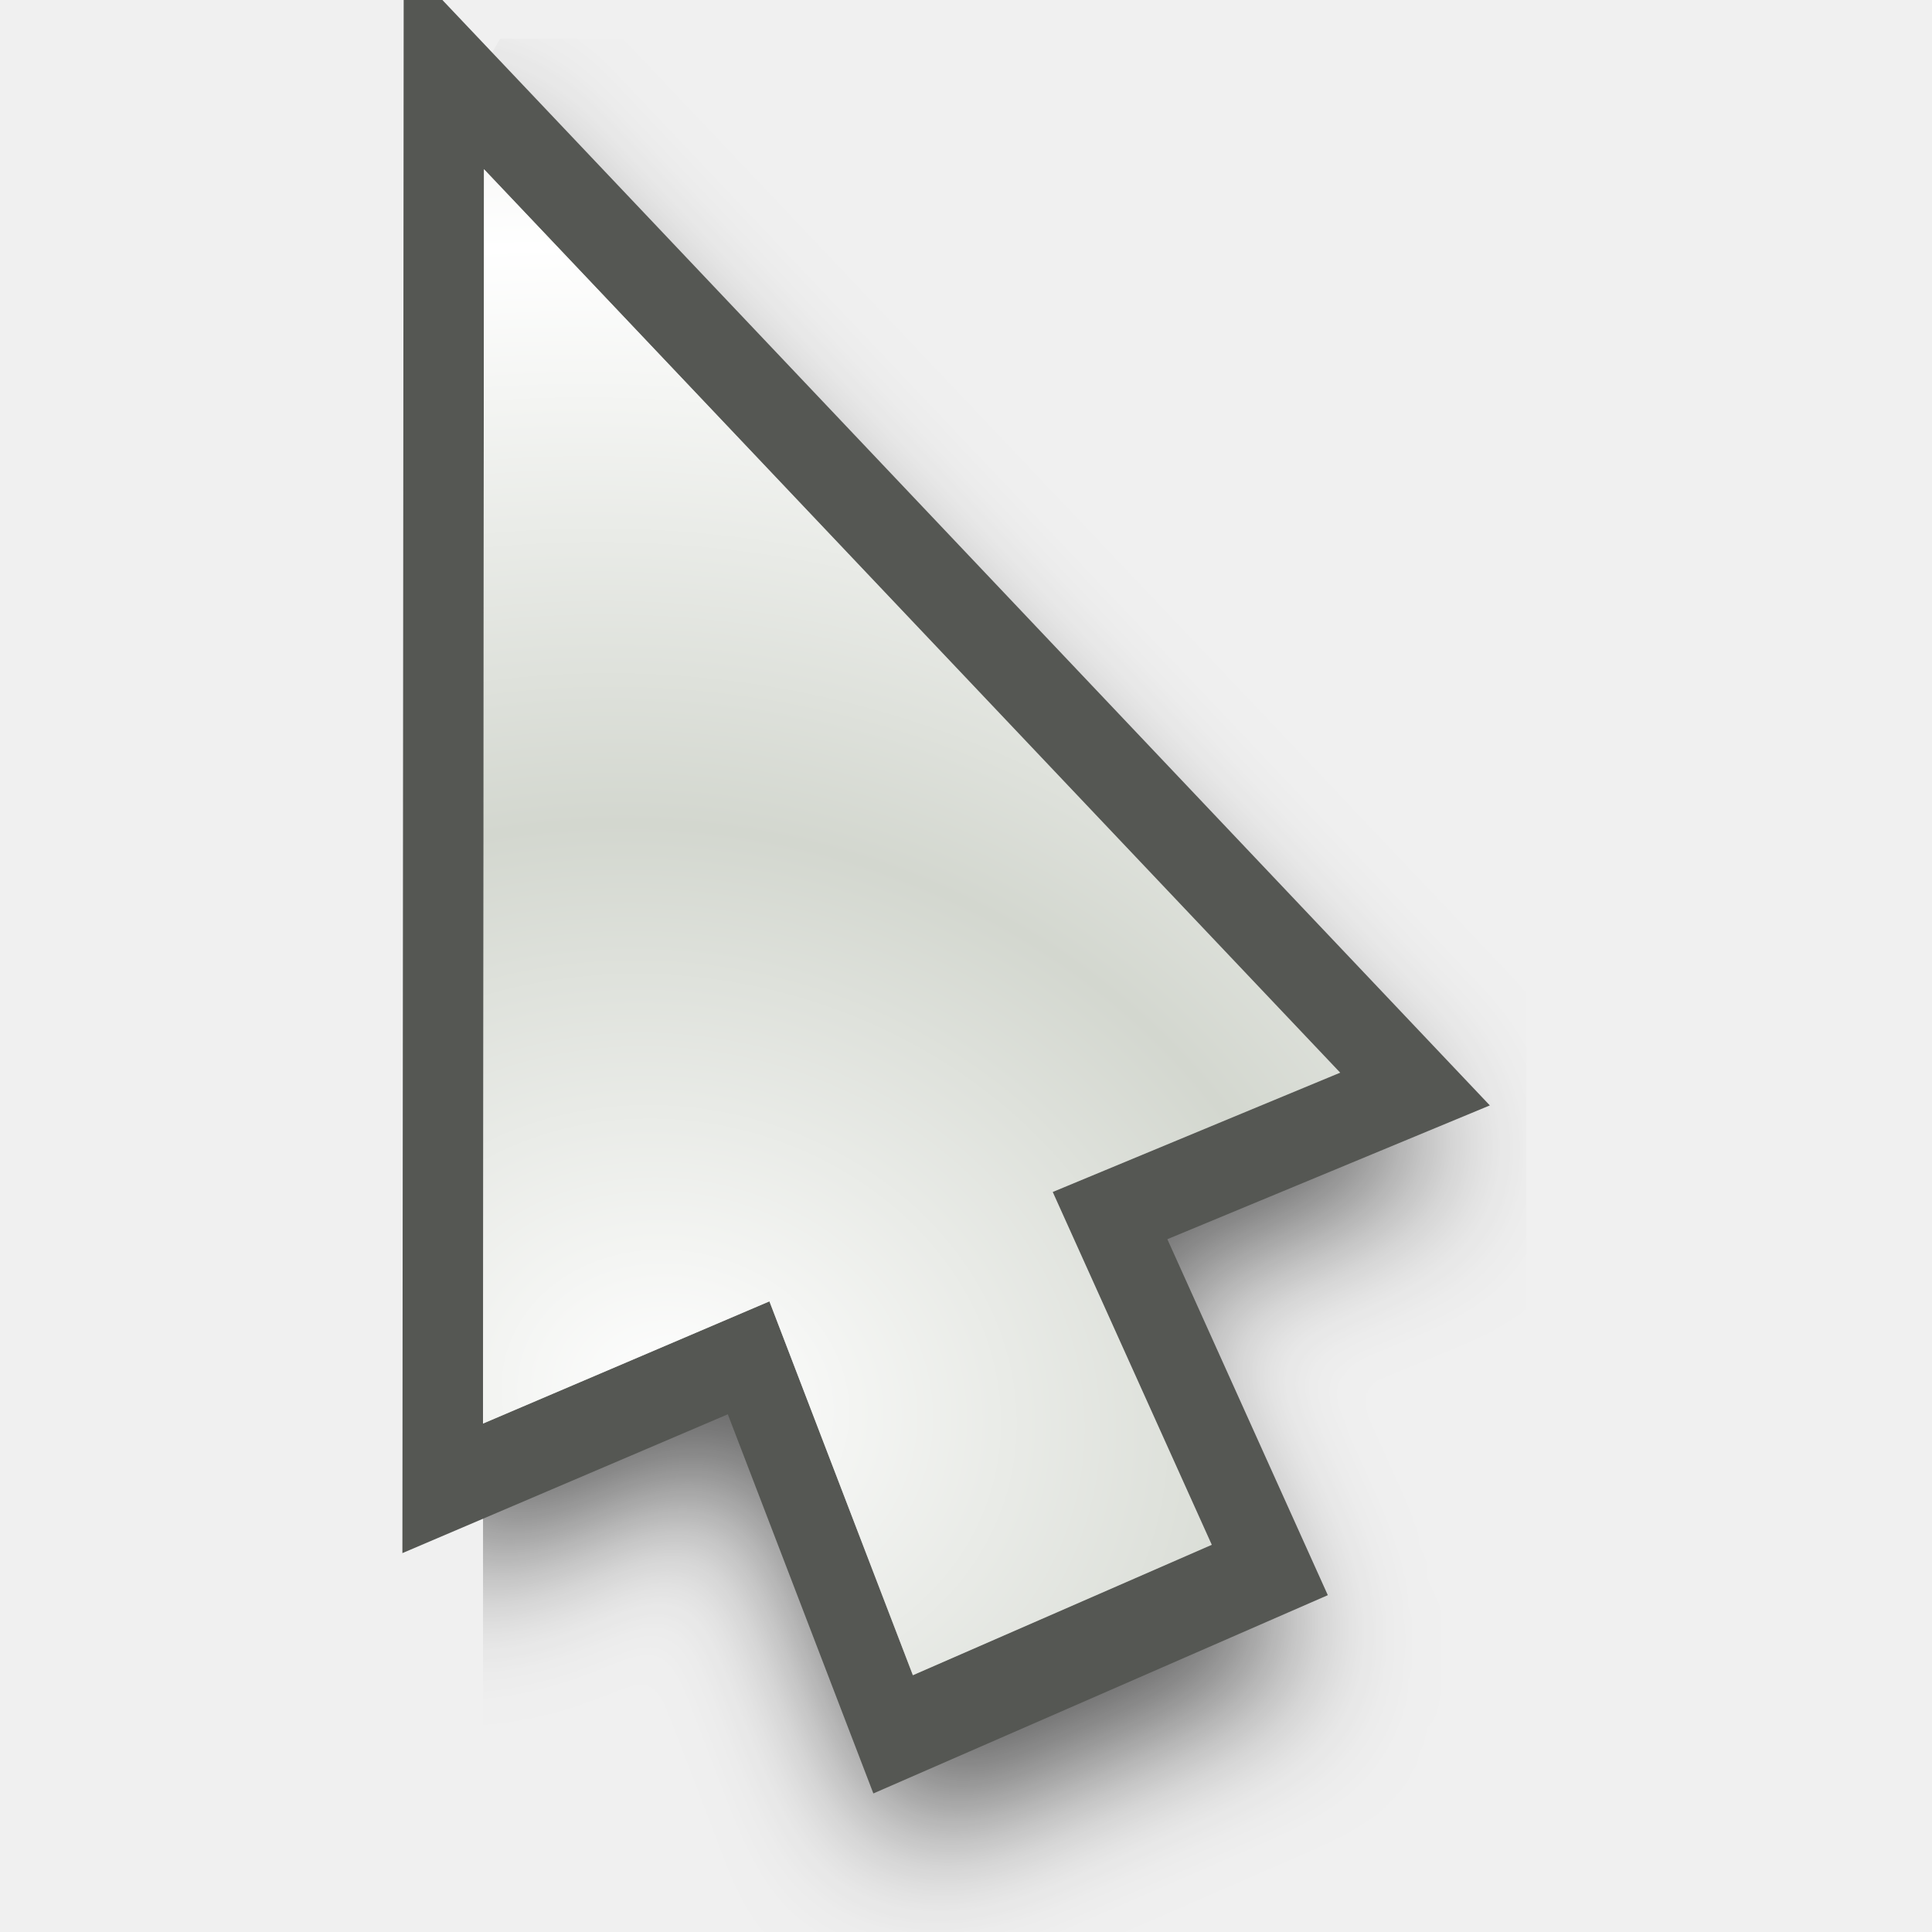
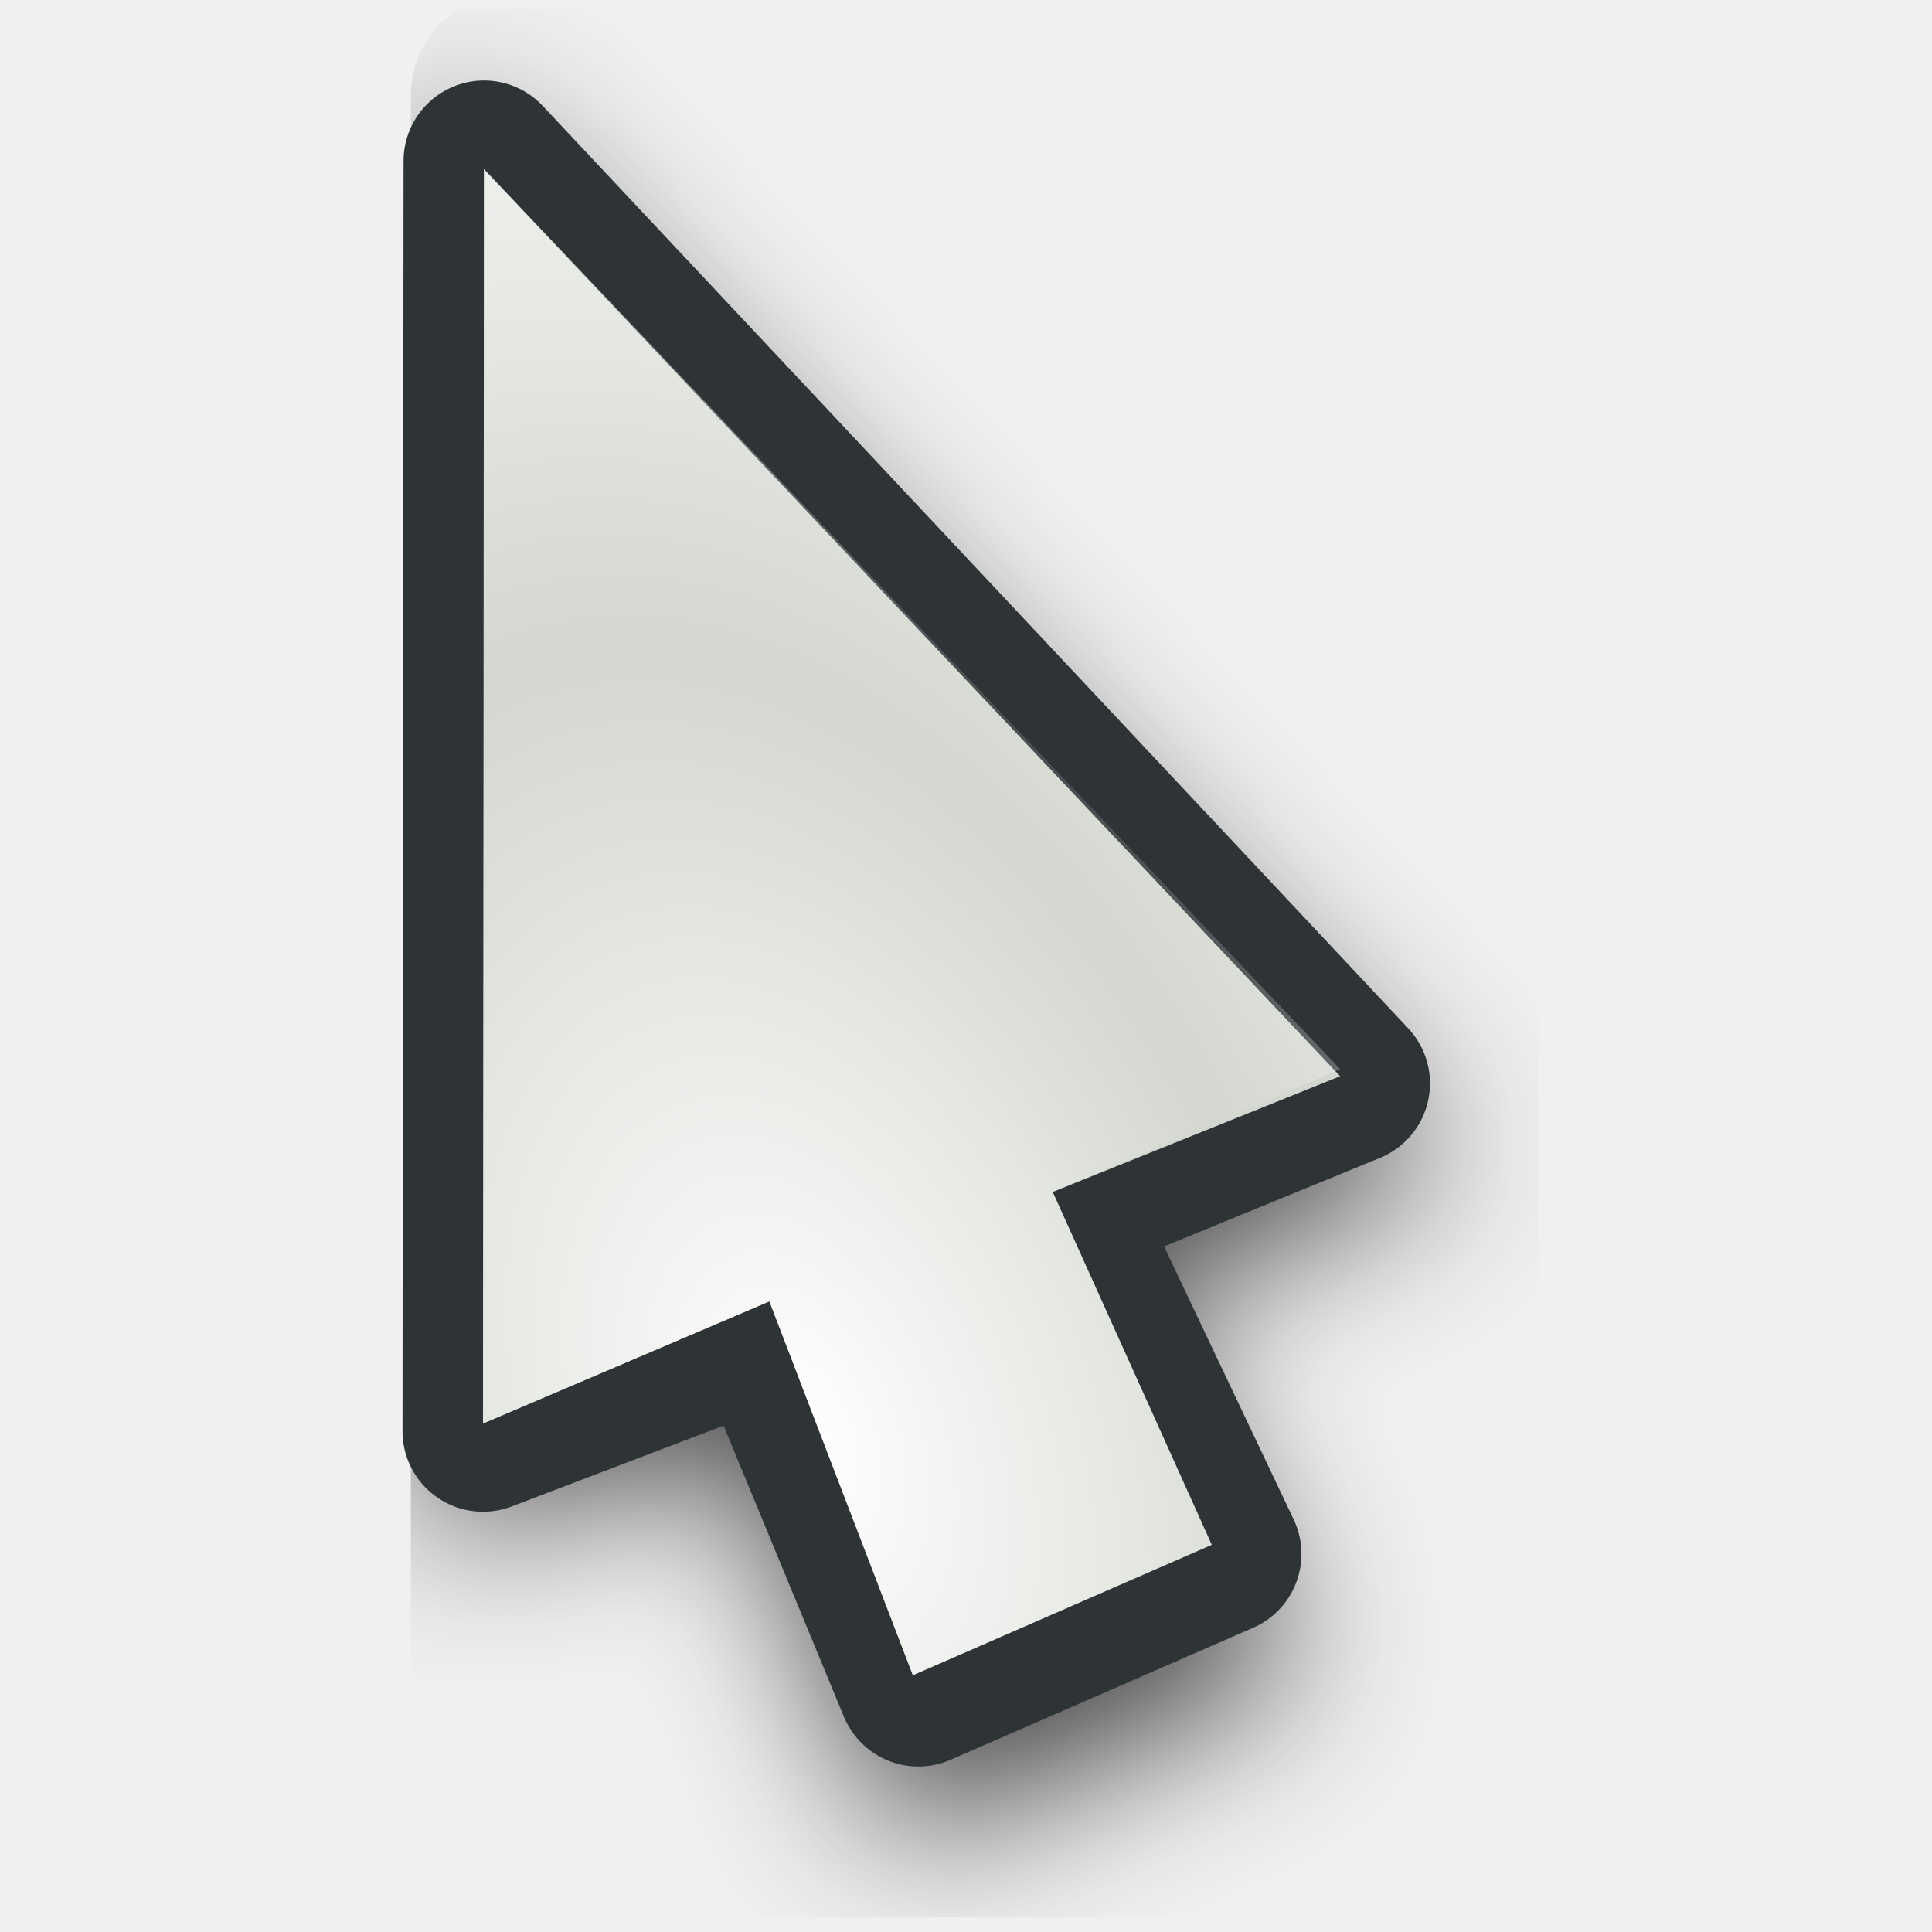
<svg xmlns="http://www.w3.org/2000/svg" xmlns:xlink="http://www.w3.org/1999/xlink" width="24" height="24" id="svg10643" version="1.0">
  <defs id="defs10645">
    <linearGradient id="linearGradient3866">
      <stop id="stop3868" offset="0" style="stop-color:#fff299;stop-opacity:1;" />
      <stop id="stop3870" offset="1" style="stop-color:#dcd8bd;stop-opacity:0;" />
    </linearGradient>
    <linearGradient id="linearGradient11059">
      <stop style="stop-color:#727272;stop-opacity:1;" offset="0" id="stop11061" />
      <stop id="stop11067" offset="0.5" style="stop-color:#a6a6a6;stop-opacity:1;" />
      <stop style="stop-color:#cdcdcd;stop-opacity:1;" offset="0.75" id="stop11069" />
      <stop style="stop-color:#acacac;stop-opacity:1;" offset="1" id="stop11063" />
    </linearGradient>
    <linearGradient id="linearGradient10925">
      <stop style="stop-color:#bf0303;stop-opacity:0;" offset="0" id="stop10927" />
      <stop id="stop10978" offset="0.393" style="stop-color:#bf0303;stop-opacity:0;" />
      <stop id="stop10935" offset="0.465" style="stop-color:#bf0303;stop-opacity:0.498;" />
      <stop style="stop-color:#bf0303;stop-opacity:1;" offset="0.5" id="stop10976" />
      <stop id="stop10933" offset="0.5" style="stop-color:#bf0303;stop-opacity:1;" />
      <stop style="stop-color:#bf0303;stop-opacity:0.498;" offset="0.553" id="stop10937" />
      <stop id="stop10980" offset="0.605" style="stop-color:#bf0303;stop-opacity:0;" />
      <stop style="stop-color:#bf0303;stop-opacity:0;" offset="1" id="stop10929" />
    </linearGradient>
    <linearGradient id="linearGradient10901">
      <stop id="stop10903" offset="0" style="stop-color:#fff299;stop-opacity:0;" />
      <stop style="stop-color:#fff299;stop-opacity:1;" offset="0.5" id="stop10909" />
      <stop id="stop10905" offset="1" style="stop-color:#fff299;stop-opacity:0;" />
    </linearGradient>
    <linearGradient id="linearGradient10854">
      <stop style="stop-color:#000000;stop-opacity:1;" offset="0" id="stop10856" />
      <stop id="stop10862" offset="0.5" style="stop-color:#000000;stop-opacity:0;" />
      <stop style="stop-color:#000000;stop-opacity:1;" offset="1" id="stop10858" />
    </linearGradient>
    <linearGradient id="linearGradient10711">
      <stop style="stop-color:#ffffff;stop-opacity:1;" offset="0" id="stop10713" />
      <stop style="stop-color:#ffffff;stop-opacity:0;" offset="1" id="stop10715" />
    </linearGradient>
    <radialGradient xlink:href="#linearGradient10711" id="radialGradient10875" gradientUnits="userSpaceOnUse" gradientTransform="matrix(0.8967678,5.9356732e-2,-5.8734681e-2,0.8873664,-5.401249,0.1392525)" spreadMethod="reflect" cx="18.708" cy="24.759" fx="18.708" fy="24.759" r="13.169" />
    <radialGradient xlink:href="#linearGradient10925" id="radialGradient10931" cx="9.996" cy="23.364" fx="7.663" fy="18.296" r="8.719" gradientTransform="matrix(3.057746,1.880281,-0.9054531,1.472464,3.454527,-24.48014)" gradientUnits="userSpaceOnUse" />
    <radialGradient xlink:href="#linearGradient10711" id="radialGradient10968" gradientUnits="userSpaceOnUse" gradientTransform="matrix(0.8967678,5.9356732e-2,-5.8734681e-2,0.8873664,-5.401249,0.1392525)" spreadMethod="reflect" cx="18.708" cy="24.759" fx="18.708" fy="24.759" r="13.169" />
    <radialGradient xlink:href="#linearGradient10925" id="radialGradient10971" gradientUnits="userSpaceOnUse" gradientTransform="matrix(2.700222,0.5715519,-0.4374946,2.066885,-4.863285,-26.81835)" cx="9.18" cy="24.942" fx="6.034" fy="17.669" r="8.719" />
    <clipPath clipPathUnits="userSpaceOnUse" id="clipPath10999">
      <path id="path11001" d="M 3.641,1.968 L 3.78,17.491 L 14.887,19.786 L 21.079,17.498 L 3.641,1.968 z " style="fill:#ffffff;fill-opacity:1;fill-rule:evenodd;stroke:none;stroke-width:0.853px;stroke-linecap:butt;stroke-linejoin:miter;stroke-opacity:1" />
    </clipPath>
    <radialGradient xlink:href="#linearGradient10925" id="radialGradient11003" gradientUnits="userSpaceOnUse" gradientTransform="matrix(2.700222,0.5715519,-0.4374946,2.066885,-4.863285,-26.81835)" cx="8.292" cy="23.935" fx="8.249" fy="19.781" r="8.719" />
    <radialGradient xlink:href="#linearGradient10925" id="radialGradient11030" gradientUnits="userSpaceOnUse" gradientTransform="matrix(2.700222,0.5715519,-0.4374946,2.066885,-4.863285,-26.81835)" cx="8.292" cy="23.935" fx="8.249" fy="19.781" r="8.719" />
    <radialGradient xlink:href="#linearGradient10711" id="radialGradient11032" gradientUnits="userSpaceOnUse" gradientTransform="matrix(0.8967678,5.9356732e-2,-5.8734681e-2,0.8873664,-5.401249,0.1392525)" spreadMethod="reflect" cx="18.708" cy="24.759" fx="18.708" fy="24.759" r="13.169" />
    <radialGradient xlink:href="#linearGradient10925" id="radialGradient11034" gradientUnits="userSpaceOnUse" gradientTransform="matrix(2.700222,0.5715519,-0.4374946,2.066885,-4.863285,-26.81835)" cx="8.292" cy="23.935" fx="8.249" fy="19.781" r="8.719" />
    <radialGradient xlink:href="#linearGradient10711" id="radialGradient3294" gradientUnits="userSpaceOnUse" gradientTransform="matrix(0.7030075,0.6357809,-0.8060735,0.8913044,14.84311,-8.193448)" spreadMethod="reflect" cx="16.993" cy="20.649" fx="16.993" fy="20.649" r="13.169" />
    <linearGradient xlink:href="#linearGradient10711" id="linearGradient3297" gradientUnits="userSpaceOnUse" gradientTransform="matrix(0.9823337,0,0,0.9823337,3.3007394e-2,0.6182451)" spreadMethod="pad" x1="19.879" y1="12.062" x2="16.034" y2="15.553" />
    <linearGradient xlink:href="#linearGradient10711" id="linearGradient3353" gradientUnits="userSpaceOnUse" gradientTransform="matrix(0.9823337,0,0,0.9823337,3.3007394e-2,0.6182451)" spreadMethod="pad" x1="19.879" y1="12.062" x2="16.034" y2="15.553" />
    <radialGradient xlink:href="#linearGradient10711" id="radialGradient3355" gradientUnits="userSpaceOnUse" gradientTransform="matrix(0.7030075,0.6357809,-0.8060735,0.8913044,14.84311,-8.193448)" spreadMethod="reflect" cx="16.993" cy="20.649" fx="16.993" fy="20.649" r="13.169" />
    <linearGradient xlink:href="#linearGradient10711" id="linearGradient3362" gradientUnits="userSpaceOnUse" gradientTransform="matrix(0.9823337,0,0,0.9823337,3.3007394e-2,0.6182451)" spreadMethod="pad" x1="19.879" y1="12.062" x2="16.034" y2="15.553" />
    <radialGradient xlink:href="#linearGradient10711" id="radialGradient3364" gradientUnits="userSpaceOnUse" gradientTransform="matrix(0.8341244,0.2489558,-0.2435026,0.8158514,0.7851109,-1.3823952e-2)" spreadMethod="reflect" cx="17.548" cy="21.708" fx="17.548" fy="21.708" r="13.169" />
    <radialGradient xlink:href="#linearGradient10711" id="radialGradient3367" gradientUnits="userSpaceOnUse" gradientTransform="matrix(0.8151394,0.2358626,-0.2306962,0.7972824,0.7011221,-1.058246)" spreadMethod="reflect" cx="17.548" cy="21.708" fx="17.548" fy="21.708" r="13.169" />
    <linearGradient xlink:href="#linearGradient10711" id="linearGradient3370" gradientUnits="userSpaceOnUse" gradientTransform="matrix(0.9575785,-8.0311782e-3,8.0311782e-3,0.9575785,-2.68605e-2,-0.4359562)" spreadMethod="pad" x1="19.879" y1="12.062" x2="16.034" y2="15.553" />
    <linearGradient y2="19.627" x2="10.712" y1="18.637" x1="9.719" gradientTransform="matrix(3.547255,-3.9938944e-2,3.9938944e-2,3.547255,-27.39734,-48.79049)" gradientUnits="userSpaceOnUse" id="linearGradient3488" xlink:href="#linearGradient10711" />
    <radialGradient r="1.156" fy="20.479" fx="11.413" cy="20.479" cx="11.413" spreadMethod="pad" gradientTransform="matrix(1.7083,-1.8519489e-2,1.7984263e-2,1.658933,-8.47978,-13.18966)" gradientUnits="userSpaceOnUse" id="radialGradient3486" xlink:href="#linearGradient3330" />
    <linearGradient y2="19.627" x2="10.712" y1="18.637" x1="9.719" gradientTransform="matrix(3.54748,0,0,3.54748,-26.9279,-62.35639)" gradientUnits="userSpaceOnUse" id="linearGradient3475" xlink:href="#linearGradient10711" />
    <radialGradient r="1.156" fy="20.479" fx="11.413" cy="20.479" cx="11.413" spreadMethod="pad" gradientTransform="matrix(1.7083,-1.8519489e-2,1.7984263e-2,1.658933,-8.47978,-13.18966)" gradientUnits="userSpaceOnUse" id="radialGradient3473" xlink:href="#linearGradient3330" />
    <radialGradient spreadMethod="reflect" gradientUnits="userSpaceOnUse" gradientTransform="matrix(0.7809876,1.4497066e-2,-5.5455043e-3,0.2987498,-0.2924169,2.095725)" r="11.766" fy="10.911" fx="1.142" cy="10.911" cx="1.142" id="radialGradient3317" xlink:href="#linearGradient3206" />
    <linearGradient y2="26.642" x2="16.837" y1="6.894" x1="5.687" gradientTransform="translate(0,-7.209417)" gradientUnits="userSpaceOnUse" id="linearGradient3265" xlink:href="#linearGradient3267" />
    <linearGradient y2="17.133" x2="16.837" y1="-2.614" x1="5.687" gradientTransform="translate(0,2.298783)" gradientUnits="userSpaceOnUse" id="linearGradient3261" xlink:href="#linearGradient3267" />
    <linearGradient gradientTransform="translate(0,-4.836131)" y2="24.268" x2="16.837" y1="4.521" x1="5.687" gradientUnits="userSpaceOnUse" id="linearGradient3257" xlink:href="#linearGradient3267" />
    <linearGradient gradientTransform="translate(0,-2.462844)" y2="21.895" x2="16.837" y1="2.148" x1="5.687" gradientUnits="userSpaceOnUse" id="linearGradient3249" xlink:href="#linearGradient3267" />
    <linearGradient gradientUnits="userSpaceOnUse" y2="19.432" x2="16.837" y1="-0.315" x1="5.687" id="linearGradient3239" xlink:href="#linearGradient3267" />
    <linearGradient y2="19.627" x2="10.712" y1="18.384" x1="9.869" gradientTransform="matrix(3.633444,0,0,3.633444,-27.5807,-51.67777)" gradientUnits="userSpaceOnUse" id="linearGradient3220" xlink:href="#linearGradient10711" />
    <radialGradient r="1.156" fy="20.479" fx="11.413" cy="20.479" cx="11.413" spreadMethod="pad" gradientTransform="matrix(1.7083,-1.8519489e-2,1.7984263e-2,1.658933,-8.47978,-13.18966)" gradientUnits="userSpaceOnUse" id="radialGradient3218" xlink:href="#linearGradient10711" />
    <linearGradient id="linearGradient2657">
      <stop id="stop2659" offset="0" style="stop-color:#ffffff;stop-opacity:1;" />
      <stop id="stop2661" offset="1" style="stop-color:#ffffff;stop-opacity:0;" />
    </linearGradient>
    <linearGradient id="linearGradient3206">
      <stop style="stop-color:#b1d28f;stop-opacity:1;" offset="0" id="stop3208" />
      <stop style="stop-color:#b1d28f;stop-opacity:1;" offset="1" id="stop3210" />
    </linearGradient>
    <linearGradient id="linearGradient3241">
      <stop id="stop3243" offset="0" style="stop-color:#000000;stop-opacity:1;" />
      <stop id="stop3245" offset="1" style="stop-color:#debc85;stop-opacity:0" />
    </linearGradient>
    <linearGradient id="linearGradient3267">
      <stop style="stop-color:#debc85;stop-opacity:1;" offset="0" id="stop3269" />
      <stop style="stop-color:#debc85;stop-opacity:0;" offset="1" id="stop3271" />
    </linearGradient>
    <linearGradient id="linearGradient3273">
      <stop style="stop-color:#000000;stop-opacity:1;" offset="0" id="stop3275" />
      <stop style="stop-color:#debc85;stop-opacity:0" offset="1" id="stop3277" />
    </linearGradient>
    <linearGradient id="linearGradient3279">
      <stop style="stop-color:#000000;stop-opacity:1;" offset="0" id="stop3281" />
      <stop style="stop-color:#debc85;stop-opacity:0" offset="1" id="stop3283" />
    </linearGradient>
    <linearGradient id="linearGradient3285">
      <stop style="stop-color:#000000;stop-opacity:1;" offset="0" id="stop3287" />
      <stop style="stop-color:#debc85;stop-opacity:0" offset="1" id="stop3289" />
    </linearGradient>
    <linearGradient id="linearGradient3330">
      <stop style="stop-color:#ffffff;stop-opacity:0;" offset="0" id="stop3332" />
      <stop style="stop-color:#666666;stop-opacity:1;" offset="1" id="stop3334" />
    </linearGradient>
    <radialGradient xlink:href="#linearGradient10711" id="radialGradient4021" gradientUnits="userSpaceOnUse" gradientTransform="matrix(0.9318803,-0.2210697,0.2308678,0.9731826,-3.925224,2.72417)" spreadMethod="pad" cx="11.074" cy="20.428" fx="11.074" fy="20.428" r="1.156" />
    <linearGradient xlink:href="#linearGradient10711" id="linearGradient4023" gradientUnits="userSpaceOnUse" gradientTransform="matrix(0.8514941,0.5243642,-0.5243642,0.8514941,24.15414,2.824702)" x1="21.461" y1="23.35" x2="22.969" y2="28.038" />
    <linearGradient xlink:href="#linearGradient10711" id="linearGradient4030" gradientUnits="userSpaceOnUse" gradientTransform="matrix(0.8514941,0.5243642,-0.5243642,0.8514941,18.00755,-15.65761)" x1="21.461" y1="23.35" x2="22.969" y2="28.038" />
    <filter x="-0.136" width="1.271" y="-0.092" height="1.185" id="filter3586">
      <feGaussianBlur stdDeviation="1.219" id="feGaussianBlur3588" />
    </filter>
-     <radialGradient xlink:href="#linearGradient10711" id="radialGradient2354" gradientUnits="userSpaceOnUse" gradientTransform="matrix(0.5893415,0.1731902,-0.1463825,0.4981175,-14.98113,1.497717)" spreadMethod="reflect" cx="16.76" cy="21.49" fx="16.76" fy="21.49" r="13.169" />
+     <radialGradient xlink:href="#linearGradient10711" id="radialGradient2354" gradientUnits="userSpaceOnUse" gradientTransform="matrix(0.5893415,0.1731902,-0.1463825,0.4981175,33.01887,1.497717)" spreadMethod="reflect" cx="16.76" cy="21.49" fx="16.76" fy="21.49" r="13.169" />
    <filter x="-0.169" width="1.337" y="-0.099" height="1.197" id="filter3335">
      <feGaussianBlur stdDeviation="1.111" id="feGaussianBlur3337" />
    </filter>
    <filter id="filter5381">
      <feGaussianBlur stdDeviation="0.159" id="feGaussianBlur5383" />
    </filter>
-     <radialGradient xlink:href="#linearGradient10711" id="radialGradient5393" gradientUnits="userSpaceOnUse" gradientTransform="matrix(0.5893415,0.1731902,-0.1463825,0.4981175,-30.57688,1.810217)" spreadMethod="reflect" cx="16.76" cy="21.49" fx="16.76" fy="21.49" r="13.169" />
-     <radialGradient xlink:href="#linearGradient10711" id="radialGradient5417" cx="8.386" cy="14.338" fx="8.386" fy="14.338" r="5.324" gradientTransform="matrix(1.520359,0.3806271,-0.3230178,1.290247,0.2674948,-4.297953)" gradientUnits="userSpaceOnUse" spreadMethod="reflect" />
-     <filter x="-0.168" width="1.336" y="-0.099" height="1.199" id="filter5431">
-       <feGaussianBlur stdDeviation="0.815" id="feGaussianBlur5433" />
+     <radialGradient xlink:href="#linearGradient10711" id="radialGradient5393" gradientUnits="userSpaceOnUse" gradientTransform="matrix(0.5893415,0.1731902,-0.1463825,0.4981175,35.42312,2.810217)" spreadMethod="reflect" cx="16.76" cy="21.49" fx="16.76" fy="21.49" r="13.169" />
+     <filter x="-0.2" width="1.401" y="-0.118" height="1.237" id="filter3484">
+       <feGaussianBlur stdDeviation="0.972" id="feGaussianBlur3486" />
    </filter>
-     <clipPath clipPathUnits="userSpaceOnUse" id="clipPath5447">
-       <rect style="opacity:0.626;fill:none;fill-opacity:1;fill-rule:nonzero;stroke:#000000;stroke-width:1.896;stroke-linecap:round;stroke-linejoin:miter;stroke-miterlimit:4;stroke-dasharray:none;stroke-opacity:1" id="rect5449" width="13.742" height="25.945" x="6.16" y="1.228" ry="1.181" />
+     <radialGradient xlink:href="#linearGradient10711" id="radialGradient3490" gradientUnits="userSpaceOnUse" gradientTransform="matrix(1.108618,-0.4093269,0.6608062,1.789722,-9.228968,-4.039715)" spreadMethod="reflect" cx="8.813" cy="14.236" fx="8.813" fy="14.236" r="5.324" />
+     <clipPath clipPathUnits="userSpaceOnUse" id="clipPath3496">
+       <rect style="opacity:0.626;fill:none;fill-opacity:1;fill-rule:nonzero;stroke:#000000;stroke-width:0.196;stroke-linecap:round;stroke-linejoin:miter;stroke-miterlimit:4;stroke-dasharray:none;stroke-opacity:1" id="rect3498" width="13.278" height="22.634" x="5.31" y="1.232" ry="1.172" />
    </clipPath>
+     <radialGradient xlink:href="#linearGradient10711" id="radialGradient3508" gradientUnits="userSpaceOnUse" gradientTransform="matrix(1.108618,-0.4093269,0.6608062,1.789722,-9.228968,57.96028)" spreadMethod="reflect" cx="8.813" cy="14.236" fx="8.813" fy="14.236" r="5.324" />
  </defs>
  <g id="layer1">
-     <path id="path10848" d="M -11.404,2.374 L -11.383,16.296 L -7.976,14.719 L -6.235,19.508 L -3.38,18.248 L -5.383,13.827 L -2,12.448 L -11.404,2.374 z " style="opacity:1;fill:url(#radialGradient2354);fill-opacity:1;fill-rule:evenodd;stroke:none;stroke-width:0.853px;stroke-linecap:butt;stroke-linejoin:miter;stroke-opacity:1;filter:url(#filter5381)" />
-     <path transform="matrix(0.7488908,0,0,0.7367161,-27.82545,1.070704)" style="opacity:0.62;fill:#000000;fill-opacity:1;fill-rule:evenodd;stroke:#000000;stroke-width:1.292;stroke-linecap:butt;stroke-linejoin:round;stroke-miterlimit:4;stroke-dasharray:none;stroke-opacity:1;filter:url(#filter3335)" d="M 0.648,1.098 L 0.631,22.897 L 5.081,21.065 L 7.399,26.8 L 13.119,24.241 L 10.531,18.871 L 15.15,16.974 L 0.648,1.098 z " id="path5385" />
-     <path id="path5387" d="M -27.447,1.503 L -27.459,17.282 L -23.856,15.744 L -22.051,20.447 L -18.292,18.807 L -20.293,14.368 L -16.677,12.867 L -27.447,1.503 z " style="fill:#d3d7cf;fill-rule:evenodd;stroke:#555753;stroke-width:1;stroke-linecap:butt;stroke-linejoin:round;stroke-miterlimit:4;stroke-dasharray:none;stroke-opacity:1" />
-     <path style="opacity:0;fill:#000000;fill-opacity:1;fill-rule:evenodd;stroke:#000000;stroke-width:1.292;stroke-linecap:butt;stroke-linejoin:round;stroke-miterlimit:4;stroke-dasharray:none;stroke-opacity:1;filter:url(#filter3586)" d="M 2.023,3.038 L 1.948,23.581 L 6.153,21.639 L 8.367,27.634 L 14.12,25.319 L 11.805,19.317 L 15.167,17.694 L 2.023,3.038 z " id="path5389" transform="matrix(0.5871955,-1.0973516e-2,8.1442098e-4,0.5342591,-28.71717,0.4713191)" />
-     <path style="opacity:1;fill:url(#radialGradient5393);fill-opacity:1;fill-rule:evenodd;stroke:none;stroke-width:0.853px;stroke-linecap:butt;stroke-linejoin:miter;stroke-opacity:1;filter:url(#filter5381)" d="M -27,2.687 L -26.978,16.608 L -23.572,15.032 L -21.831,19.82 L -18.976,18.561 L -20.979,14.139 L -17.596,12.761 L -27,2.687 z " id="path5391" />
-     <g id="g3448">
-       <path clip-path="url(#clipPath5447)" transform="matrix(1.05513,0,0,1.05513,-0.4992835,-1.361209)" id="path5421" d="M 6.012,3.605 L 6,19.187 L 9.558,17.669 L 11.34,22.312 L 15.053,20.693 L 13.077,16.309 L 16.648,14.827 L 6.012,3.605 z " style="opacity:0.626;fill:#000000;fill-opacity:1;fill-rule:evenodd;stroke:#000000;stroke-width:1;stroke-linecap:butt;stroke-linejoin:miter;stroke-miterlimit:4;stroke-dasharray:none;stroke-opacity:1;filter:url(#filter5431)" />
-       <path style="fill:#d3d7cf;fill-rule:evenodd;stroke:#555753;stroke-width:2;stroke-linecap:butt;stroke-linejoin:miter;stroke-miterlimit:4;stroke-dasharray:none;stroke-opacity:1" d="M 6.013,2 L 6,17.779 L 9.603,16.242 L 11.408,20.944 L 15.167,19.304 L 13.166,14.865 L 16.782,13.365 L 6.013,2 z " id="path5395" />
-       <path id="path10846" d="M 6.012,2.102 L 6,17.684 L 9.558,16.166 L 11.34,20.81 L 15.053,19.19 L 13.077,14.807 L 16.648,13.325 L 6.012,2.102 z " style="fill:#d3d7cf;fill-rule:evenodd;stroke:none;stroke-width:1;stroke-linecap:butt;stroke-linejoin:round;stroke-miterlimit:4;stroke-dasharray:none;stroke-opacity:1" />
-       <path style="fill:url(#radialGradient5417);fill-opacity:1;fill-rule:evenodd;stroke:none;stroke-width:1;stroke-linecap:butt;stroke-linejoin:round;stroke-miterlimit:4;stroke-dasharray:none;stroke-opacity:1" d="M 6.012,2.102 L 6,17.684 L 9.558,16.166 L 11.34,20.81 L 15.053,19.19 L 13.077,14.807 L 16.648,13.325 L 6.012,2.102 z " id="path5401" />
-     </g>
+     <path id="path10848" d="M 36.596,2.374 L 36.617,16.296 L 40.024,14.719 L 41.765,19.508 L 44.62,18.248 L 42.617,13.827 L 46,12.448 L 36.596,2.374 z " style="opacity:1;fill:url(#radialGradient2354);fill-opacity:1;fill-rule:evenodd;stroke:none;stroke-width:0.853px;stroke-linecap:butt;stroke-linejoin:miter;stroke-opacity:1;filter:url(#filter5381)" />
+     <path transform="matrix(0.7488908,0,0,0.7367161,38.17455,2.070704)" style="opacity:0.62;fill:#000000;fill-opacity:1;fill-rule:evenodd;stroke:#000000;stroke-width:1.292;stroke-linecap:butt;stroke-linejoin:round;stroke-miterlimit:4;stroke-dasharray:none;stroke-opacity:1;filter:url(#filter3335)" d="M 0.648,1.098 L 0.631,22.897 L 5.081,21.065 L 7.399,26.8 L 13.119,24.241 L 10.531,18.871 L 15.15,16.974 L 0.648,1.098 z " id="path5385" />
+     <path id="path5387" d="M 38.553,2.503 L 38.541,18.282 L 42.144,16.744 L 43.949,21.447 L 47.708,19.807 L 45.707,15.368 L 49.323,13.867 L 38.553,2.503 z " style="fill:#d3d7cf;fill-rule:evenodd;stroke:#555753;stroke-width:1;stroke-linecap:butt;stroke-linejoin:round;stroke-miterlimit:4;stroke-dasharray:none;stroke-opacity:1" />
+     <path style="opacity:0;fill:#000000;fill-opacity:1;fill-rule:evenodd;stroke:#000000;stroke-width:1.292;stroke-linecap:butt;stroke-linejoin:round;stroke-miterlimit:4;stroke-dasharray:none;stroke-opacity:1;filter:url(#filter3586)" d="M 2.023,3.038 L 1.948,23.581 L 6.153,21.639 L 8.367,27.634 L 14.12,25.319 L 11.805,19.317 L 15.167,17.694 L 2.023,3.038 z " id="path5389" transform="matrix(0.5871955,-1.0973516e-2,8.1442098e-4,0.5342591,37.28283,1.471319)" />
+     <path style="opacity:1;fill:url(#radialGradient5393);fill-opacity:1;fill-rule:evenodd;stroke:none;stroke-width:0.853px;stroke-linecap:butt;stroke-linejoin:miter;stroke-opacity:1;filter:url(#filter5381)" d="M 39,3.687 L 39.022,17.608 L 42.428,16.032 L 44.169,20.82 L 47.024,19.561 L 45.021,15.139 L 48.404,13.761 L 39,3.687 z " id="path5391" />
+     <path style="opacity:0.726;fill:#000000;fill-opacity:1;fill-rule:evenodd;stroke:#000000;stroke-width:1;stroke-linecap:butt;stroke-linejoin:miter;stroke-miterlimit:4;stroke-dasharray:none;stroke-opacity:1;filter:url(#filter3484)" d="M 6.012,3.605 L 6,18.684 L 9.558,17.669 L 11.34,22.312 L 15.053,20.693 L 13.077,16.309 L 16.648,14.827 L 6.012,3.605 z " id="path5421" transform="matrix(1.05513,0,0,1.05513,-0.4992835,-1.361209)" clip-path="url(#clipPath3496)" />
+     <path id="path5395" d="M 6.013,2 L 6,17.779 L 9.541,16.429 L 11.408,20.944 L 15.167,19.304 L 13.104,14.959 L 16.764,13.458 L 6.013,2 z " style="fill:#2e3436;fill-rule:evenodd;stroke:#2e3436;stroke-width:2;stroke-linecap:butt;stroke-linejoin:round;stroke-miterlimit:4;stroke-dasharray:none;stroke-opacity:1" />
+     <path style="fill:#d3d7cf;fill-rule:evenodd;stroke:none;stroke-width:1;stroke-linecap:butt;stroke-linejoin:round;stroke-miterlimit:4;stroke-dasharray:none;stroke-opacity:1" d="M 6.012,2.102 L 6,17.684 L 9.558,16.166 L 11.34,20.81 L 15.053,19.19 L 13.077,14.807 L 16.648,13.369 L 6.012,2.102 z " id="path10846" />
+     <path id="path5401" d="M 6.012,2.102 L 6,17.684 L 9.558,16.166 L 11.34,20.81 L 15.053,19.19 L 13.077,14.807 L 16.648,13.281 L 6.012,2.102 z " style="fill:url(#radialGradient3490);fill-opacity:1;fill-rule:evenodd;stroke:none;stroke-width:1;stroke-linecap:butt;stroke-linejoin:round;stroke-miterlimit:4;stroke-dasharray:none;stroke-opacity:1" />
+     <path clip-path="url(#clipPath3496)" transform="matrix(1.05513,0,0,1.05513,-0.4992835,60.63879)" id="path3500" d="M 6.012,3.605 L 6,18.684 L 9.914,19.09 L 12.051,21.602 L 14.223,20.93 L 14.262,16.665 L 16.648,14.827 L 6.012,3.605 z " style="opacity:0.726;fill:#000000;fill-opacity:1;fill-rule:evenodd;stroke:#000000;stroke-width:1;stroke-linecap:butt;stroke-linejoin:miter;stroke-miterlimit:4;stroke-dasharray:none;stroke-opacity:1;filter:url(#filter3484)" />
+     <path style="fill:#2e3436;fill-rule:evenodd;stroke:#2e3436;stroke-width:2;stroke-linecap:butt;stroke-linejoin:round;stroke-miterlimit:4;stroke-dasharray:none;stroke-opacity:1" d="M 6.013,64 L 6,79.779 L 9.894,80.109 L 12.645,82.414 L 13.665,82.188 L 14.253,78.55 L 16.764,75.458 L 6.013,64 z " id="path3502" />
+     <path id="path3504" d="M 6.012,64.102 L 6,79.684 L 10.044,80.022 L 12.622,82.501 L 13.904,82.03 L 14.314,78.088 L 16.648,75.369 L 6.012,64.102 z " style="fill:#d3d7cf;fill-rule:evenodd;stroke:none;stroke-width:1;stroke-linecap:butt;stroke-linejoin:round;stroke-miterlimit:4;stroke-dasharray:none;stroke-opacity:1" />
+     <path style="fill:url(#radialGradient3508);fill-opacity:1;fill-rule:evenodd;stroke:none;stroke-width:1;stroke-linecap:butt;stroke-linejoin:round;stroke-miterlimit:4;stroke-dasharray:none;stroke-opacity:1" d="M 6.012,64.102 L 6,79.684 L 9.956,79.89 L 12.534,82.545 L 13.948,81.941 L 14.182,77.956 L 16.648,75.281 L 6.012,64.102 z " id="path3506" />
  </g>
</svg>
